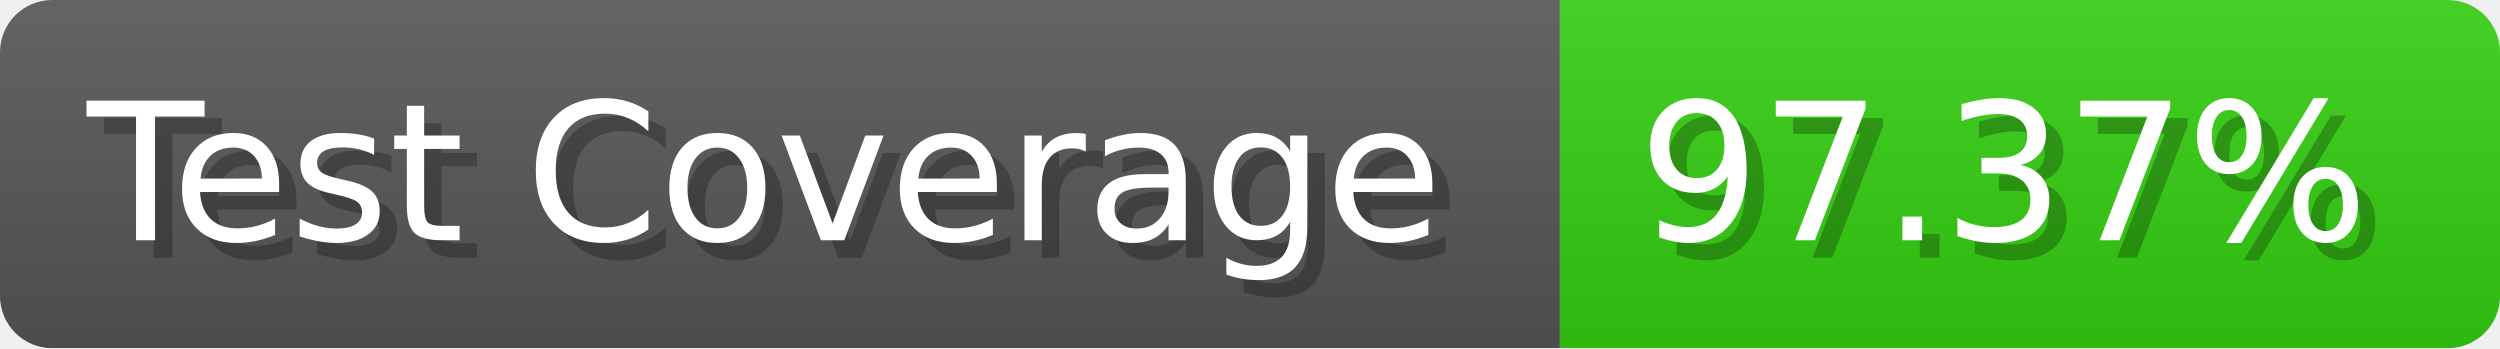
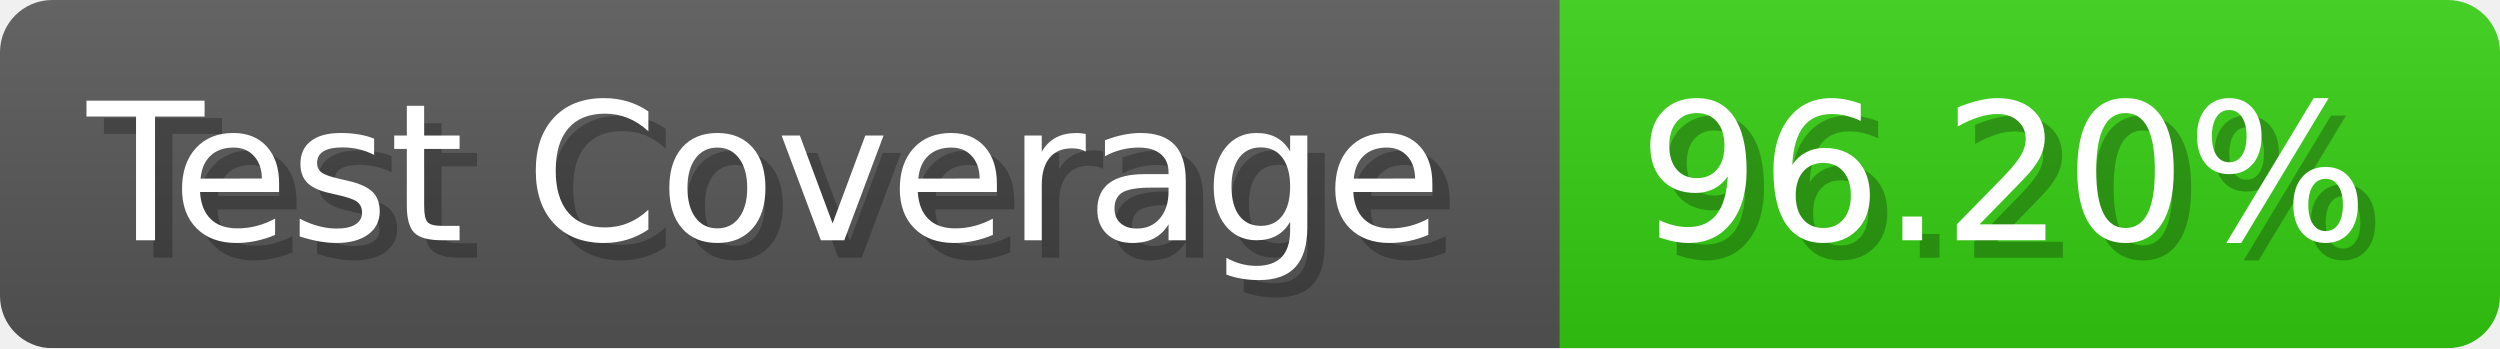
- <svg xmlns="http://www.w3.org/2000/svg" width="143.6" height="20" viewBox="0 0 1436 200" role="img" aria-label="Test Coverage: 97.37%">
+ <svg xmlns="http://www.w3.org/2000/svg" width="143.6" height="20" viewBox="0 0 1436 200" role="img" aria-label="Test Coverage: 96.20%">
  <linearGradient id="a" x2="0" y2="100%">
    <stop offset="0" stop-opacity=".1" stop-color="#EEE" />
    <stop offset="1" stop-opacity=".1" />
  </linearGradient>
  <mask id="m">
    <rect width="1436" height="200" rx="30" fill="#FFF" />
  </mask>
  <g mask="url(#m)">
    <rect width="896" height="200" fill="#555" />
    <rect width="540" height="200" fill="#3C1" x="896" />
    <rect width="1436" height="200" fill="url(#a)" />
  </g>
  <g aria-hidden="true" fill="#fff" text-anchor="start" font-family="Verdana,DejaVu Sans,sans-serif" font-size="110">
    <text x="60" y="148" textLength="796" fill="#000" opacity="0.25">Test Coverage</text>
    <text x="50" y="138" textLength="796">Test Coverage</text>
-     <text x="951" y="148" textLength="440" fill="#000" opacity="0.25">97.37%</text>
-     <text x="941" y="138" textLength="440">97.37%</text>
+     <text x="951" y="148" textLength="440" fill="#000" opacity="0.25">96.20%</text>
+     <text x="941" y="138" textLength="440">96.20%</text>
  </g>
</svg>
